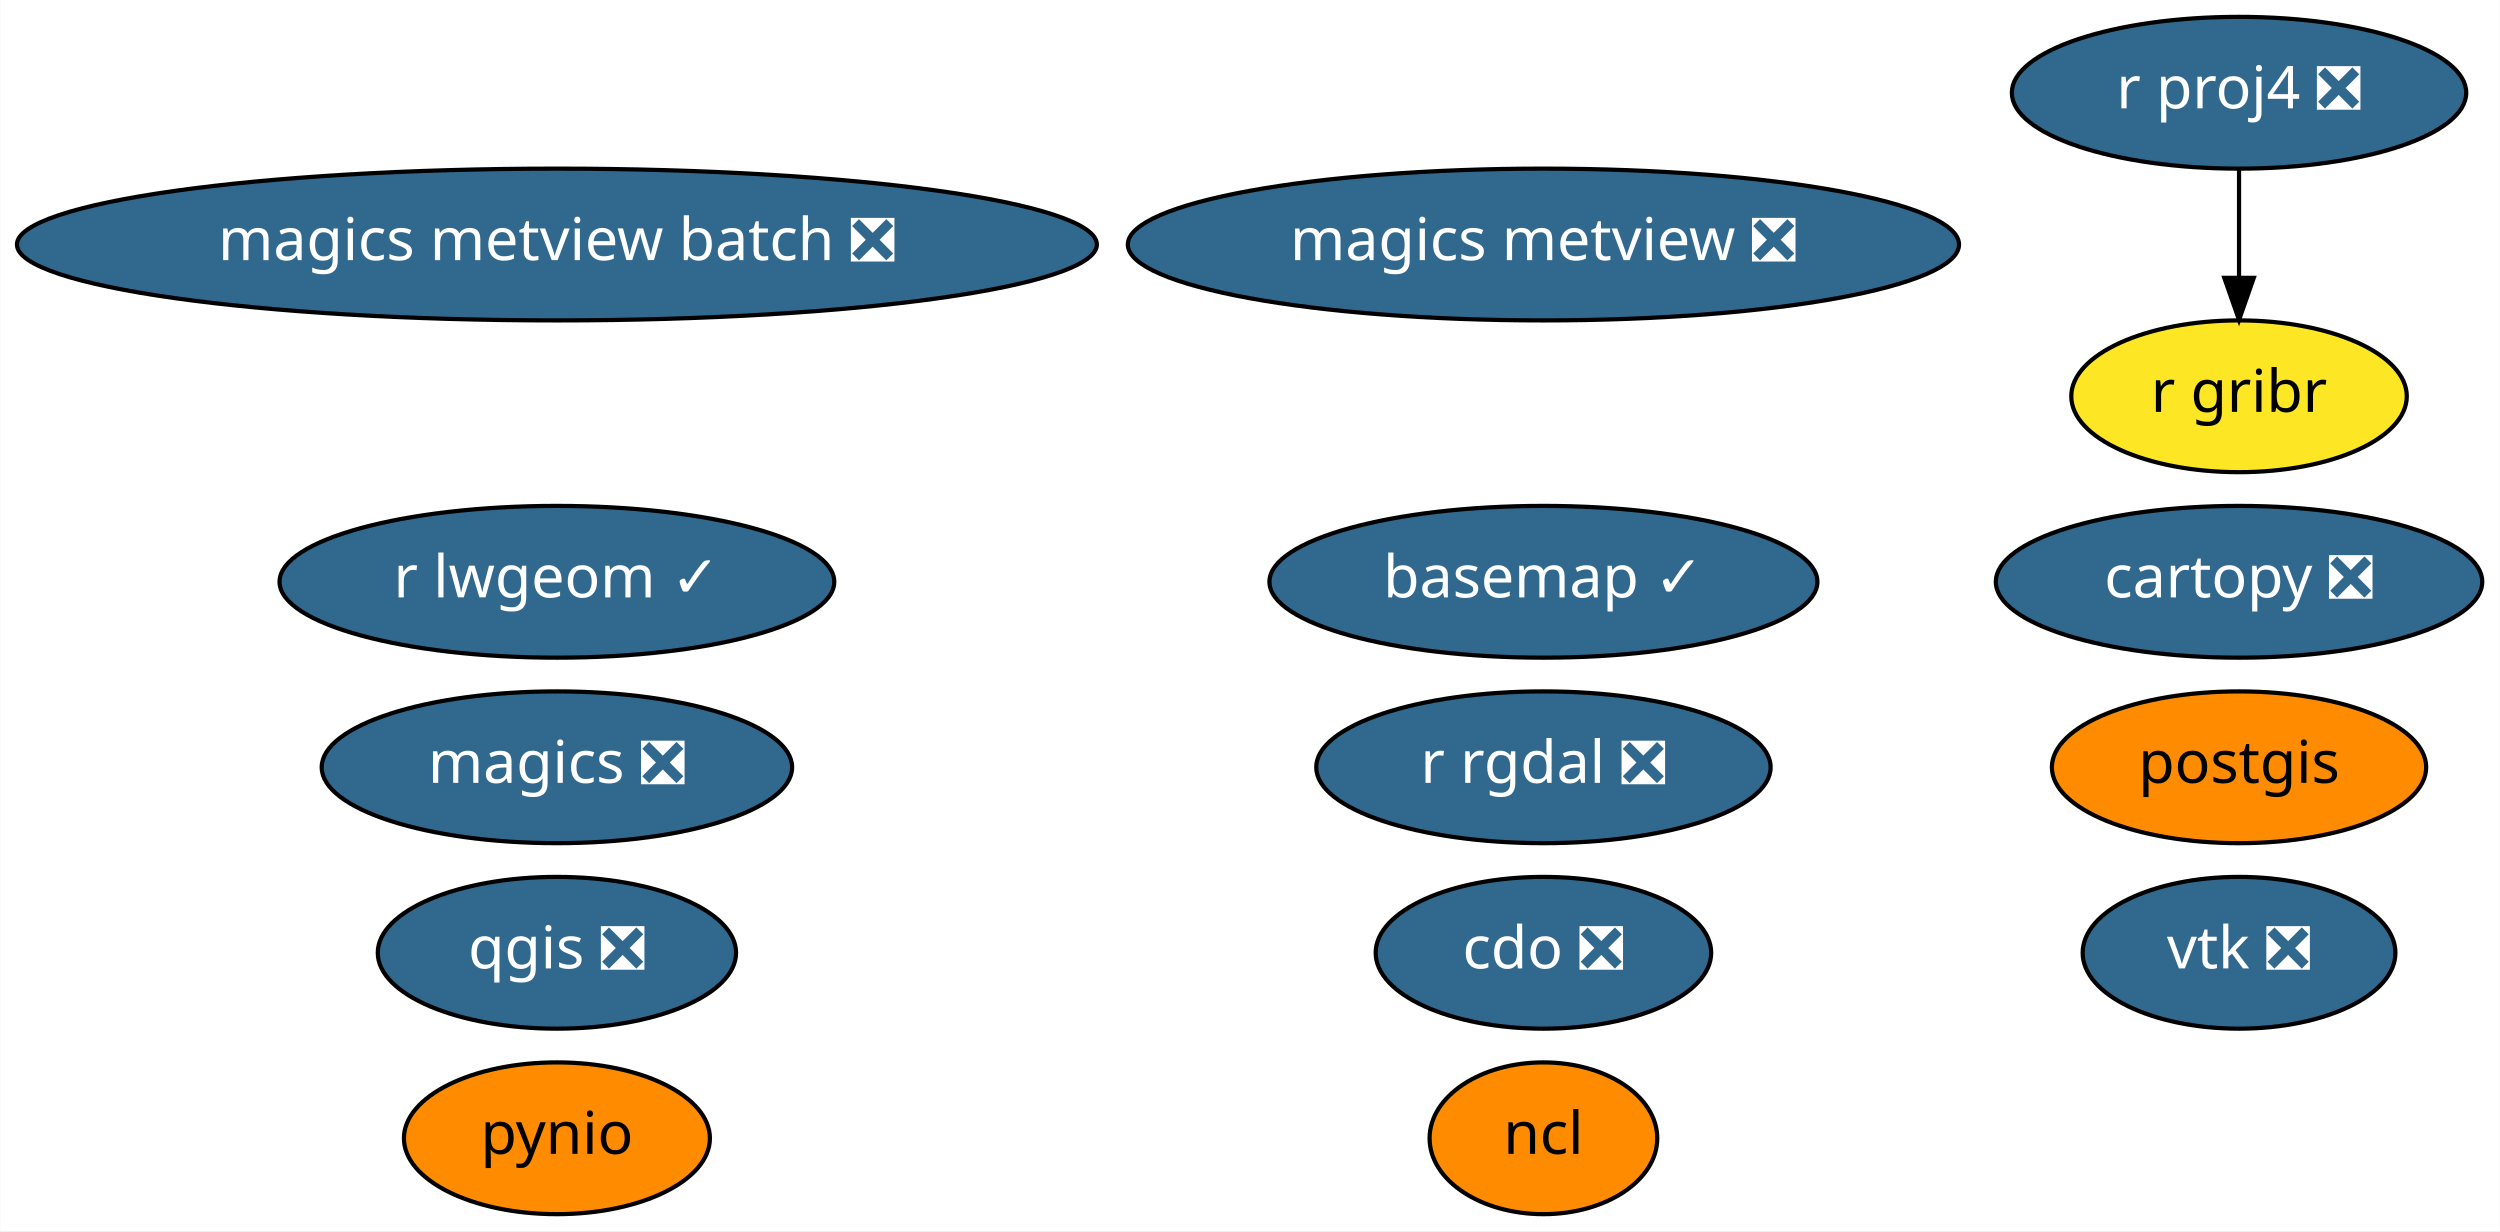
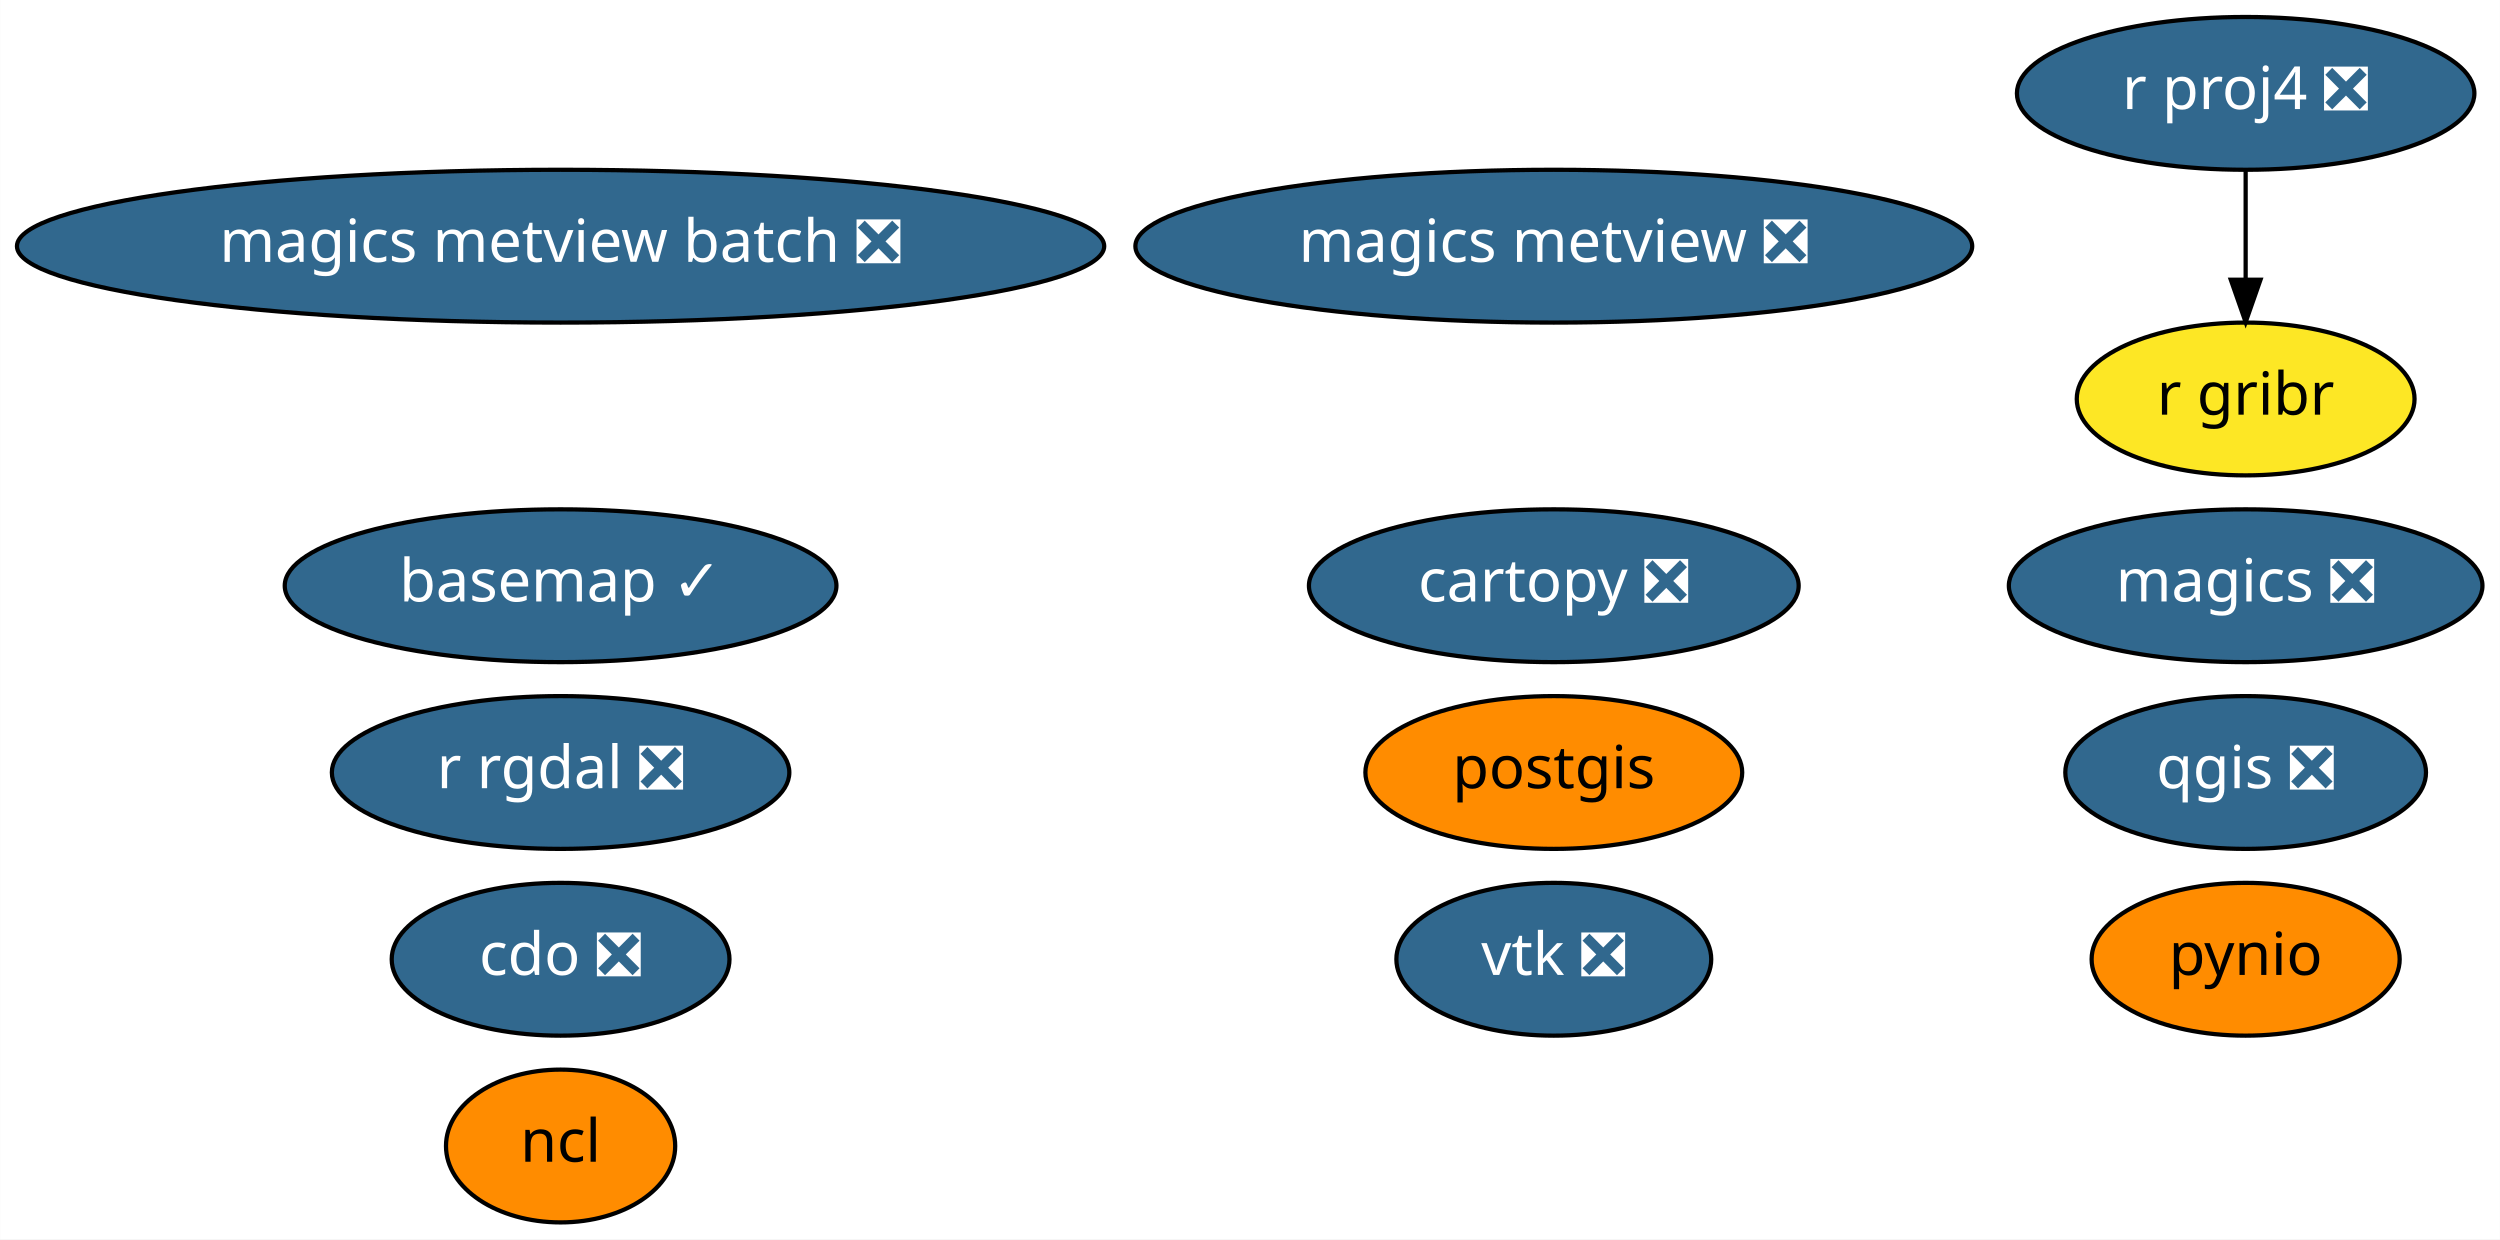
- <svg xmlns="http://www.w3.org/2000/svg" xmlns:xlink="http://www.w3.org/1999/xlink" width="593pt" height="292pt" viewBox="0.00 0.00 592.88 292.00">
+ <svg xmlns="http://www.w3.org/2000/svg" xmlns:xlink="http://www.w3.org/1999/xlink" width="589pt" height="292pt" viewBox="0.00 0.00 588.93 292.00">
  <g id="graph0" class="graph" transform="scale(1 1) rotate(0) translate(4 288)">
-     <polygon fill="white" stroke="transparent" points="-4,4 -4,-288 588.88,-288 588.88,4 -4,4" />
+     <polygon fill="white" stroke="transparent" points="-4,4 -4,-288 584.93,-288 584.93,4 -4,4" />
    <g id="node1" class="node">
      <g id="a_node1">
        <a xlink:href="https://github.com/conda-forge/basemap-feedstock/pull/77" xlink:title="basemap ✓">
-           <ellipse fill="#31688e" stroke="black" cx="362.04" cy="-150" rx="64.99" ry="18" />
-           <text text-anchor="middle" x="362.04" y="-146.3" font-family="Times-Roman" font-size="14.00" fill="white">basemap ✓</text>
+           <ellipse fill="#31688e" stroke="black" cx="128.04" cy="-150" rx="64.99" ry="18" />
+           <text text-anchor="middle" x="128.04" y="-146.3" font-family="Times-Roman" font-size="14.00" fill="white">basemap ✓</text>
        </a>
      </g>
    </g>
    <g id="node2" class="node">
      <g id="a_node2">
        <a xlink:href="https://github.com/conda-forge/cartopy-feedstock/pull/106" xlink:title="cartopy ❎">
-           <ellipse fill="#31688e" stroke="black" cx="527.04" cy="-150" rx="57.69" ry="18" />
-           <text text-anchor="middle" x="527.04" y="-146.3" font-family="Times-Roman" font-size="14.00" fill="white">cartopy ❎</text>
+           <ellipse fill="#31688e" stroke="black" cx="362.04" cy="-150" rx="57.69" ry="18" />
+           <text text-anchor="middle" x="362.04" y="-146.3" font-family="Times-Roman" font-size="14.00" fill="white">cartopy ❎</text>
        </a>
      </g>
    </g>
    <g id="node3" class="node">
      <g id="a_node3">
        <a xlink:href="https://github.com/conda-forge/cdo-feedstock/pull/89" xlink:title="cdo ❎">
-           <ellipse fill="#31688e" stroke="black" cx="362.04" cy="-62" rx="39.79" ry="18" />
-           <text text-anchor="middle" x="362.04" y="-58.3" font-family="Times-Roman" font-size="14.00" fill="white">cdo ❎</text>
+           <ellipse fill="#31688e" stroke="black" cx="128.04" cy="-62" rx="39.79" ry="18" />
+           <text text-anchor="middle" x="128.04" y="-58.3" font-family="Times-Roman" font-size="14.00" fill="white">cdo ❎</text>
        </a>
      </g>
    </g>
    <g id="node4" class="node">
      <g id="a_node4">
        <a xlink:href="https://github.com/conda-forge/magics-feedstock/pull/88" xlink:title="magics ❎">
-           <ellipse fill="#31688e" stroke="black" cx="128.04" cy="-106" rx="55.79" ry="18" />
-           <text text-anchor="middle" x="128.04" y="-102.3" font-family="Times-Roman" font-size="14.00" fill="white">magics ❎</text>
+           <ellipse fill="#31688e" stroke="black" cx="525.04" cy="-150" rx="55.79" ry="18" />
+           <text text-anchor="middle" x="525.04" y="-146.3" font-family="Times-Roman" font-size="14.00" fill="white">magics ❎</text>
        </a>
      </g>
    </g>
    <g id="node5" class="node">
      <g id="a_node5">
        <a xlink:href="https://github.com/conda-forge/ncl-feedstock" xlink:title="ncl">
-           <ellipse fill="#ff8c00" stroke="black" cx="362.04" cy="-18" rx="27" ry="18" />
-           <text text-anchor="middle" x="362.04" y="-14.3" font-family="Times-Roman" font-size="14.00">ncl</text>
+           <ellipse fill="#ff8c00" stroke="black" cx="128.04" cy="-18" rx="27" ry="18" />
+           <text text-anchor="middle" x="128.04" y="-14.3" font-family="Times-Roman" font-size="14.00">ncl</text>
        </a>
      </g>
    </g>
    <g id="node6" class="node">
      <g id="a_node6">
        <a xlink:href="https://github.com/conda-forge/postgis-feedstock" xlink:title="postgis">
-           <ellipse fill="#ff8c00" stroke="black" cx="527.04" cy="-106" rx="44.39" ry="18" />
-           <text text-anchor="middle" x="527.04" y="-102.3" font-family="Times-Roman" font-size="14.00">postgis</text>
+           <ellipse fill="#ff8c00" stroke="black" cx="362.04" cy="-106" rx="44.39" ry="18" />
+           <text text-anchor="middle" x="362.04" y="-102.3" font-family="Times-Roman" font-size="14.00">postgis</text>
        </a>
      </g>
    </g>
    <g id="node7" class="node">
      <g id="a_node7">
        <a xlink:href="https://github.com/conda-forge/pynio-feedstock" xlink:title="pynio">
-           <ellipse fill="#ff8c00" stroke="black" cx="128.04" cy="-18" rx="36.29" ry="18" />
-           <text text-anchor="middle" x="128.04" y="-14.3" font-family="Times-Roman" font-size="14.00">pynio</text>
+           <ellipse fill="#ff8c00" stroke="black" cx="525.04" cy="-62" rx="36.29" ry="18" />
+           <text text-anchor="middle" x="525.04" y="-58.3" font-family="Times-Roman" font-size="14.00">pynio</text>
        </a>
      </g>
    </g>
    <g id="node8" class="node">
      <g id="a_node8">
        <a xlink:href="https://github.com/conda-forge/qgis-feedstock/pull/177" xlink:title="qgis ❎">
-           <ellipse fill="#31688e" stroke="black" cx="128.04" cy="-62" rx="42.49" ry="18" />
-           <text text-anchor="middle" x="128.04" y="-58.3" font-family="Times-Roman" font-size="14.00" fill="white">qgis ❎</text>
+           <ellipse fill="#31688e" stroke="black" cx="525.04" cy="-106" rx="42.49" ry="18" />
+           <text text-anchor="middle" x="525.04" y="-102.3" font-family="Times-Roman" font-size="14.00" fill="white">qgis ❎</text>
        </a>
      </g>
    </g>
    <g id="node9" class="node">
      <g id="a_node9">
        <a xlink:href="https://github.com/conda-forge/r-proj4-feedstock/pull/25" xlink:title="r proj4 ❎">
-           <ellipse fill="#31688e" stroke="black" cx="527.04" cy="-266" rx="53.89" ry="18" />
-           <text text-anchor="middle" x="527.04" y="-262.3" font-family="Times-Roman" font-size="14.00" fill="white">r proj4 ❎</text>
+           <ellipse fill="#31688e" stroke="black" cx="525.04" cy="-266" rx="53.89" ry="18" />
+           <text text-anchor="middle" x="525.04" y="-262.3" font-family="Times-Roman" font-size="14.00" fill="white">r proj4 ❎</text>
        </a>
      </g>
    </g>
    <g id="node12" class="node">
      <g id="a_node12">
        <a xlink:href="https://github.com/conda-forge/r-gribr-feedstock" xlink:title="r gribr">
-           <ellipse fill="#fde725" stroke="black" cx="527.04" cy="-194" rx="39.79" ry="18" />
-           <text text-anchor="middle" x="527.04" y="-190.3" font-family="Times-Roman" font-size="14.00">r gribr</text>
+           <ellipse fill="#fde725" stroke="black" cx="525.04" cy="-194" rx="39.79" ry="18" />
+           <text text-anchor="middle" x="525.04" y="-190.3" font-family="Times-Roman" font-size="14.00">r gribr</text>
        </a>
      </g>
    </g>
    <g id="edge1" class="edge">
-       <path fill="none" stroke="black" d="M527.04,-247.7C527.04,-239.98 527.04,-230.71 527.04,-222.11" />
-       <polygon fill="black" stroke="black" points="530.54,-222.1 527.04,-212.1 523.54,-222.1 530.54,-222.1" />
+       <path fill="none" stroke="black" d="M525.04,-247.7C525.04,-239.98 525.04,-230.71 525.04,-222.11" />
+       <polygon fill="black" stroke="black" points="528.54,-222.1 525.04,-212.1 521.54,-222.1 528.54,-222.1" />
    </g>
    <g id="node10" class="node">
      <g id="a_node10">
        <a xlink:href="https://github.com/conda-forge/r-rgdal-feedstock/pull/47" xlink:title="r rgdal ❎">
-           <ellipse fill="#31688e" stroke="black" cx="362.04" cy="-106" rx="53.89" ry="18" />
-           <text text-anchor="middle" x="362.04" y="-102.3" font-family="Times-Roman" font-size="14.00" fill="white">r rgdal ❎</text>
+           <ellipse fill="#31688e" stroke="black" cx="128.04" cy="-106" rx="53.89" ry="18" />
+           <text text-anchor="middle" x="128.04" y="-102.3" font-family="Times-Roman" font-size="14.00" fill="white">r rgdal ❎</text>
        </a>
      </g>
    </g>
    <g id="node11" class="node">
      <g id="a_node11">
        <a xlink:href="https://github.com/conda-forge/vtk-feedstock/pull/163" xlink:title="vtk ❎">
-           <ellipse fill="#31688e" stroke="black" cx="527.04" cy="-62" rx="37.09" ry="18" />
-           <text text-anchor="middle" x="527.04" y="-58.3" font-family="Times-Roman" font-size="14.00" fill="white">vtk ❎</text>
+           <ellipse fill="#31688e" stroke="black" cx="362.04" cy="-62" rx="37.09" ry="18" />
+           <text text-anchor="middle" x="362.04" y="-58.3" font-family="Times-Roman" font-size="14.00" fill="white">vtk ❎</text>
        </a>
      </g>
    </g>
    <g id="node13" class="node">
      <g id="a_node13">
-         <a xlink:href="https://github.com/conda-forge/r-lwgeom-feedstock/pull/18" xlink:title="r lwgeom ✓">
-           <ellipse fill="#31688e" stroke="black" cx="128.04" cy="-150" rx="65.79" ry="18" />
-           <text text-anchor="middle" x="128.04" y="-146.3" font-family="Times-Roman" font-size="14.00" fill="white">r lwgeom ✓</text>
-         </a>
-       </g>
-     </g>
-     <g id="node14" class="node">
-       <g id="a_node14">
        <a xlink:href="https://github.com/conda-forge/magics-metview-feedstock/pull/30" xlink:title="magics metview ❎">
          <ellipse fill="#31688e" stroke="black" cx="362.04" cy="-230" rx="98.58" ry="18" />
          <text text-anchor="middle" x="362.04" y="-226.3" font-family="Times-Roman" font-size="14.00" fill="white">magics metview ❎</text>
        </a>
      </g>
    </g>
-     <g id="node15" class="node">
-       <g id="a_node15">
+     <g id="node14" class="node">
+       <g id="a_node14">
        <a xlink:href="https://github.com/conda-forge/magics-metview-batch-feedstock/pull/23" xlink:title="magics metview batch ❎">
          <ellipse fill="#31688e" stroke="black" cx="128.04" cy="-230" rx="128.08" ry="18" />
          <text text-anchor="middle" x="128.04" y="-226.3" font-family="Times-Roman" font-size="14.00" fill="white">magics metview batch ❎</text>
        </a>
      </g>
    </g>
  </g>
</svg>
